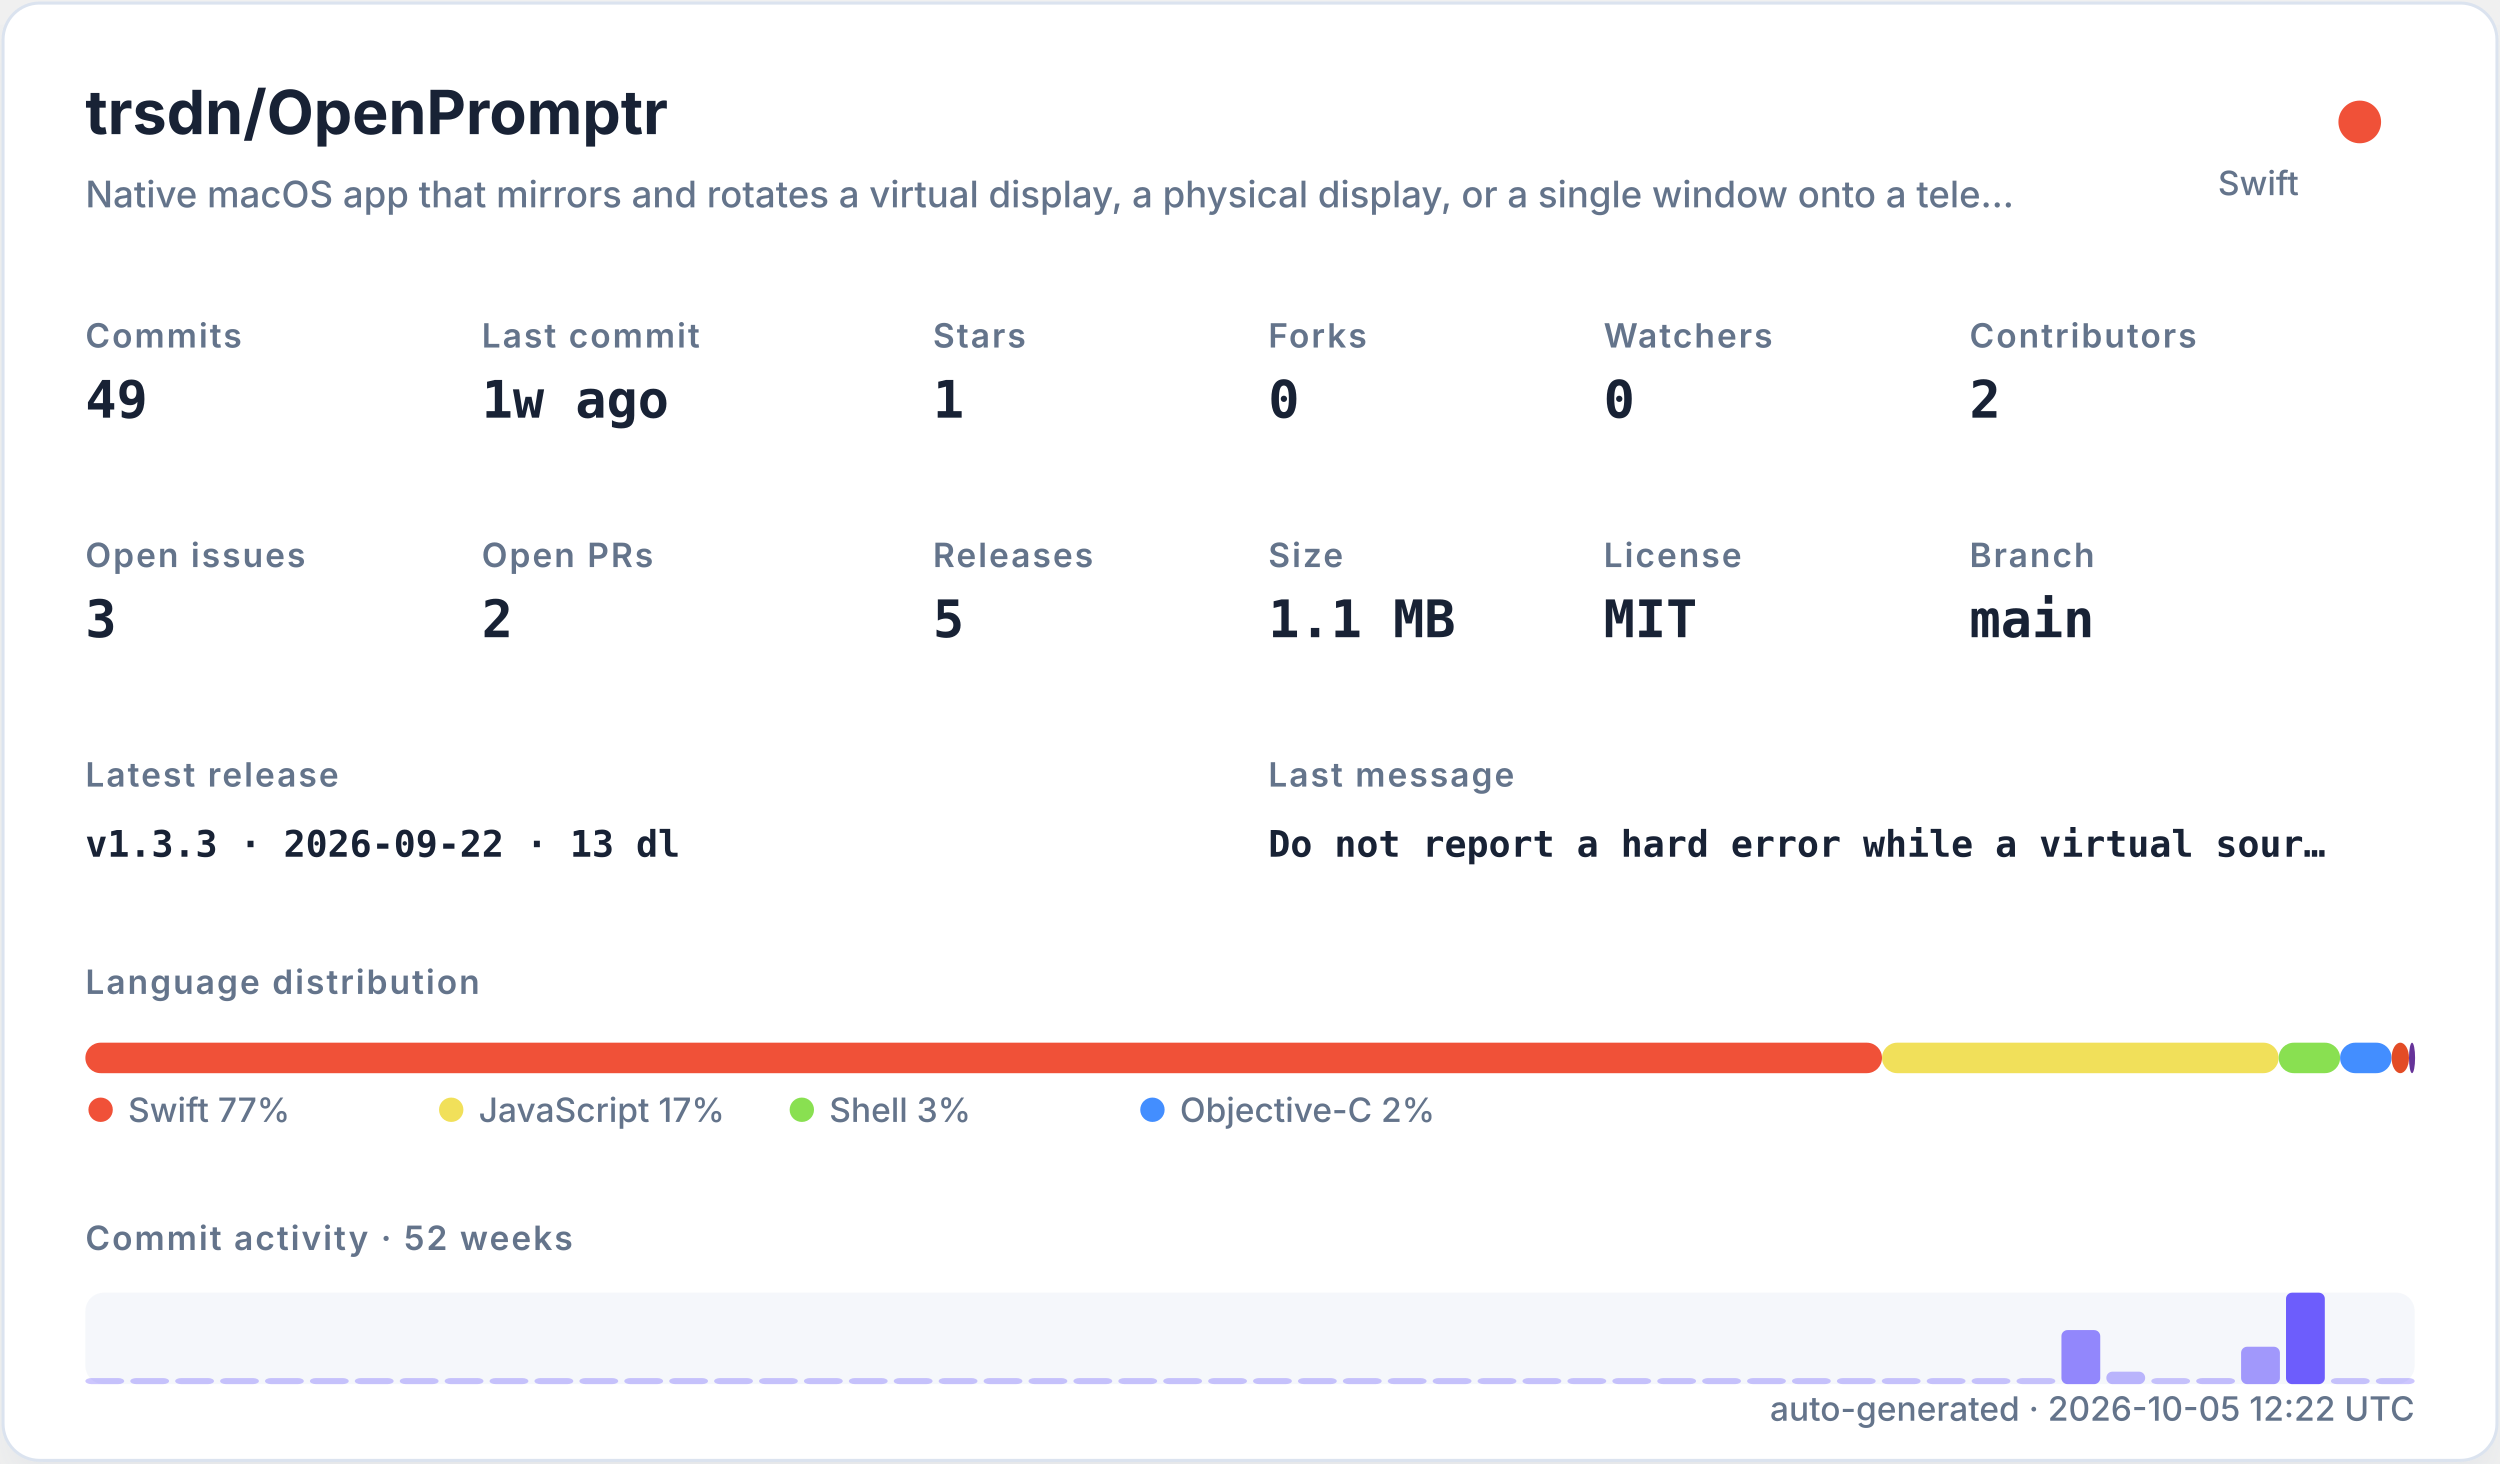
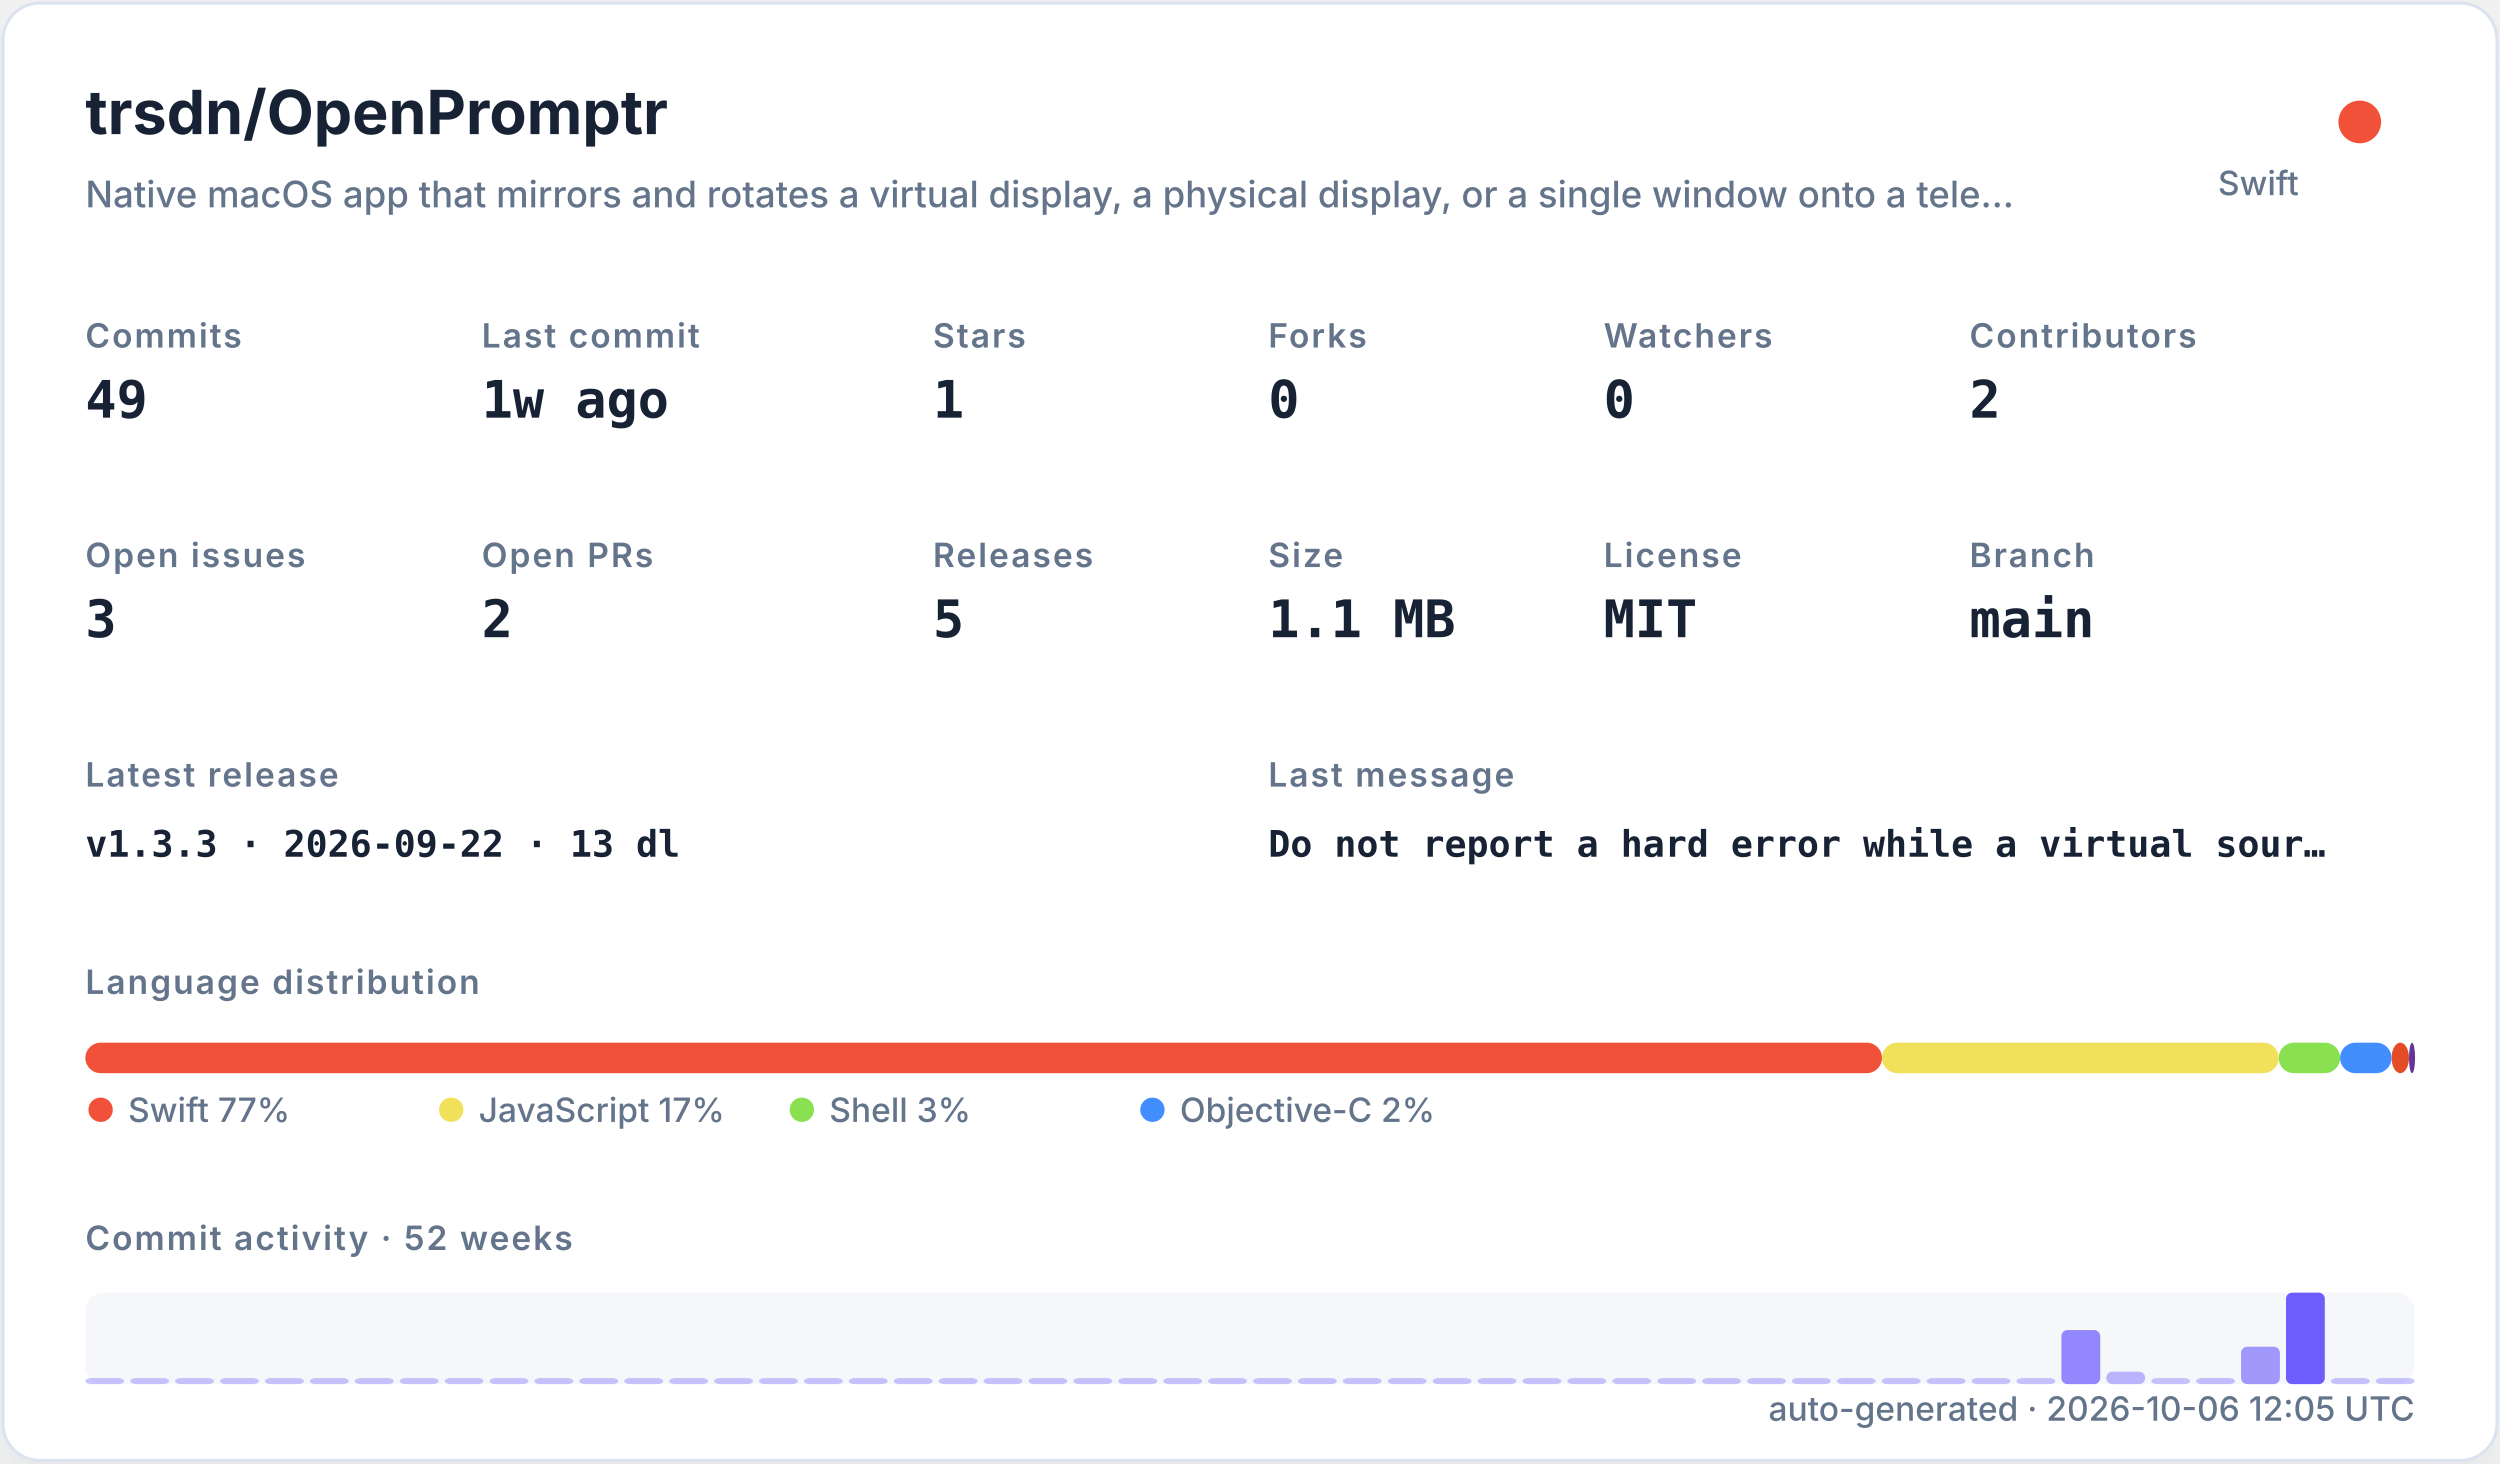
<svg xmlns="http://www.w3.org/2000/svg" width="820" height="480" viewBox="0 0 820 480" role="img">
  <defs>
    <filter id="shadow" x="-10%" y="-10%" width="120%" height="120%">
      <feDropShadow dx="0" dy="8" stdDeviation="10" flood-color="#94a3b8" flood-opacity="0.16" />
    </filter>
    <style>
    .title { font: 700 20px -apple-system,BlinkMacSystemFont,"Segoe UI",sans-serif; fill: #182235; }
    .subtitle { font: 500 12px -apple-system,BlinkMacSystemFont,"Segoe UI",sans-serif; fill: #64748b; }
    .label { font: 600 11px -apple-system,BlinkMacSystemFont,"Segoe UI",sans-serif; fill: #64748b; text-transform: uppercase; letter-spacing: .06em; }
    .value { font: 700 17px ui-monospace,SFMono-Regular,Menlo,monospace; fill: #182235; }
    .small { font: 500 11px -apple-system,BlinkMacSystemFont,"Segoe UI",sans-serif; fill: #64748b; }
    .tiny { font: 500 10px -apple-system,BlinkMacSystemFont,"Segoe UI",sans-serif; fill: #64748b; }
    .mono { font: 650 12px ui-monospace,SFMono-Regular,Menlo,monospace; fill: #182235; }
  </style>
  </defs>
  <rect x="1" y="1" width="818" height="478" rx="12" fill="#ffffff" stroke="#dbe3ef" filter="url(#shadow)" />
  <text x="28" y="44" class="title">trsdn/OpenPromptr</text>
  <text x="28" y="68" class="subtitle">Native macOS app that mirrors and rotates a virtual display, a physical display, or a single window onto a tele…</text>
  <circle cx="774" cy="40" r="7" fill="#F05138" />
  <text x="754" y="64" text-anchor="end" class="small">Swift</text>
  <text x="28" y="114" class="label">Commits</text>
  <text x="28" y="137" class="value">49</text>
  <text x="158" y="114" class="label">Last commit</text>
  <text x="158" y="137" class="value">1w ago</text>
  <text x="306" y="114" class="label">Stars</text>
  <text x="306" y="137" class="value">1</text>
  <text x="416" y="114" class="label">Forks</text>
  <text x="416" y="137" class="value">0</text>
  <text x="526" y="114" class="label">Watchers</text>
  <text x="526" y="137" class="value">0</text>
  <text x="646" y="114" class="label">Contributors</text>
  <text x="646" y="137" class="value">2</text>
  <text x="28" y="186" class="label">Open issues</text>
  <text x="28" y="209" class="value">3</text>
  <text x="158" y="186" class="label">Open PRs</text>
  <text x="158" y="209" class="value">2</text>
  <text x="306" y="186" class="label">Releases</text>
  <text x="306" y="209" class="value">5</text>
  <text x="416" y="186" class="label">Size</text>
  <text x="416" y="209" class="value">1.1 MB</text>
  <text x="526" y="186" class="label">License</text>
  <text x="526" y="209" class="value">MIT</text>
  <text x="646" y="186" class="label">Branch</text>
  <text x="646" y="209" class="value">main</text>
  <text x="28" y="258" class="label">Latest release</text>
  <text x="28" y="281" class="mono">v1.3.3 · 2026-09-22 · 13 dl</text>
  <text x="416" y="258" class="label">Last message</text>
  <text x="416" y="281" class="mono">Do not report a hard error while a virtual sour…</text>
  <text x="28" y="326" class="label">Language distribution</text>
  <rect x="28.00" y="342" width="589.30" height="10" rx="5" fill="#F05138" />
  <rect x="617.30" y="342" width="130.10" height="10" rx="5" fill="#f1e05a" />
  <rect x="747.41" y="342" width="20.14" height="10" rx="5" fill="#89e051" />
  <rect x="767.55" y="342" width="16.88" height="10" rx="5" fill="#438eff" />
  <rect x="784.44" y="342" width="5.71" height="10" rx="5" fill="#e34c26" />
  <rect x="790.15" y="342" width="2.00" height="10" rx="5" fill="#663399" />
  <circle cx="33" cy="364" r="4" fill="#F05138" />
  <text x="42" y="368" class="small">Swift 77%</text>
  <circle cx="148" cy="364" r="4" fill="#f1e05a" />
  <text x="157" y="368" class="small">JavaScript 17%</text>
  <circle cx="263" cy="364" r="4" fill="#89e051" />
  <text x="272" y="368" class="small">Shell 3%</text>
  <circle cx="378" cy="364" r="4" fill="#438eff" />
  <text x="387" y="368" class="small">Objective-C 2%</text>
  <text x="28" y="410" class="label">Commit activity · 52 weeks</text>
  <rect x="28" y="424" width="764" height="30" rx="6" fill="#e8edf5" opacity=".42" />
  <rect x="28.00" y="452.00" width="12.73" height="2.00" rx="2" fill="#6d5dfc" opacity="0.35" />
  <rect x="42.73" y="452.00" width="12.73" height="2.00" rx="2" fill="#6d5dfc" opacity="0.35" />
  <rect x="57.46" y="452.00" width="12.73" height="2.00" rx="2" fill="#6d5dfc" opacity="0.35" />
  <rect x="72.19" y="452.00" width="12.73" height="2.00" rx="2" fill="#6d5dfc" opacity="0.35" />
  <rect x="86.92" y="452.00" width="12.73" height="2.00" rx="2" fill="#6d5dfc" opacity="0.35" />
  <rect x="101.65" y="452.00" width="12.73" height="2.00" rx="2" fill="#6d5dfc" opacity="0.35" />
  <rect x="116.38" y="452.00" width="12.73" height="2.00" rx="2" fill="#6d5dfc" opacity="0.35" />
  <rect x="131.12" y="452.00" width="12.73" height="2.00" rx="2" fill="#6d5dfc" opacity="0.35" />
  <rect x="145.85" y="452.00" width="12.73" height="2.00" rx="2" fill="#6d5dfc" opacity="0.35" />
  <rect x="160.58" y="452.00" width="12.73" height="2.00" rx="2" fill="#6d5dfc" opacity="0.35" />
  <rect x="175.31" y="452.00" width="12.73" height="2.00" rx="2" fill="#6d5dfc" opacity="0.35" />
  <rect x="190.04" y="452.00" width="12.73" height="2.00" rx="2" fill="#6d5dfc" opacity="0.35" />
  <rect x="204.77" y="452.00" width="12.73" height="2.00" rx="2" fill="#6d5dfc" opacity="0.35" />
  <rect x="219.50" y="452.00" width="12.73" height="2.00" rx="2" fill="#6d5dfc" opacity="0.35" />
  <rect x="234.23" y="452.00" width="12.73" height="2.00" rx="2" fill="#6d5dfc" opacity="0.35" />
  <rect x="248.96" y="452.00" width="12.73" height="2.00" rx="2" fill="#6d5dfc" opacity="0.35" />
  <rect x="263.69" y="452.00" width="12.73" height="2.00" rx="2" fill="#6d5dfc" opacity="0.35" />
  <rect x="278.42" y="452.00" width="12.73" height="2.00" rx="2" fill="#6d5dfc" opacity="0.35" />
  <rect x="293.15" y="452.00" width="12.73" height="2.00" rx="2" fill="#6d5dfc" opacity="0.35" />
  <rect x="307.88" y="452.00" width="12.73" height="2.00" rx="2" fill="#6d5dfc" opacity="0.35" />
  <rect x="322.62" y="452.00" width="12.73" height="2.00" rx="2" fill="#6d5dfc" opacity="0.35" />
  <rect x="337.35" y="452.00" width="12.73" height="2.00" rx="2" fill="#6d5dfc" opacity="0.35" />
  <rect x="352.08" y="452.00" width="12.73" height="2.00" rx="2" fill="#6d5dfc" opacity="0.35" />
  <rect x="366.81" y="452.00" width="12.73" height="2.00" rx="2" fill="#6d5dfc" opacity="0.35" />
  <rect x="381.54" y="452.00" width="12.73" height="2.00" rx="2" fill="#6d5dfc" opacity="0.35" />
  <rect x="396.27" y="452.00" width="12.73" height="2.00" rx="2" fill="#6d5dfc" opacity="0.35" />
  <rect x="411.00" y="452.00" width="12.73" height="2.00" rx="2" fill="#6d5dfc" opacity="0.35" />
  <rect x="425.73" y="452.00" width="12.73" height="2.00" rx="2" fill="#6d5dfc" opacity="0.35" />
  <rect x="440.46" y="452.00" width="12.73" height="2.00" rx="2" fill="#6d5dfc" opacity="0.35" />
  <rect x="455.19" y="452.00" width="12.73" height="2.00" rx="2" fill="#6d5dfc" opacity="0.35" />
  <rect x="469.92" y="452.00" width="12.73" height="2.00" rx="2" fill="#6d5dfc" opacity="0.35" />
  <rect x="484.65" y="452.00" width="12.73" height="2.00" rx="2" fill="#6d5dfc" opacity="0.35" />
  <rect x="499.38" y="452.00" width="12.73" height="2.00" rx="2" fill="#6d5dfc" opacity="0.35" />
  <rect x="514.12" y="452.00" width="12.73" height="2.00" rx="2" fill="#6d5dfc" opacity="0.35" />
  <rect x="528.85" y="452.00" width="12.73" height="2.00" rx="2" fill="#6d5dfc" opacity="0.35" />
  <rect x="543.58" y="452.00" width="12.73" height="2.00" rx="2" fill="#6d5dfc" opacity="0.35" />
  <rect x="558.31" y="452.00" width="12.73" height="2.00" rx="2" fill="#6d5dfc" opacity="0.35" />
  <rect x="573.04" y="452.00" width="12.73" height="2.00" rx="2" fill="#6d5dfc" opacity="0.35" />
  <rect x="587.77" y="452.00" width="12.73" height="2.00" rx="2" fill="#6d5dfc" opacity="0.35" />
  <rect x="602.50" y="452.00" width="12.73" height="2.00" rx="2" fill="#6d5dfc" opacity="0.35" />
  <rect x="617.23" y="452.00" width="12.73" height="2.00" rx="2" fill="#6d5dfc" opacity="0.35" />
  <rect x="631.96" y="452.00" width="12.73" height="2.00" rx="2" fill="#6d5dfc" opacity="0.35" />
  <rect x="646.69" y="452.00" width="12.73" height="2.00" rx="2" fill="#6d5dfc" opacity="0.35" />
  <rect x="661.42" y="452.00" width="12.73" height="2.00" rx="2" fill="#6d5dfc" opacity="0.35" />
  <rect x="676.15" y="436.27" width="12.73" height="17.73" rx="2" fill="#6d5dfc" opacity="0.73" />
  <rect x="690.88" y="449.91" width="12.73" height="4.09" rx="2" fill="#6d5dfc" opacity="0.44" />
  <rect x="705.62" y="452.00" width="12.73" height="2.00" rx="2" fill="#6d5dfc" opacity="0.35" />
  <rect x="720.35" y="452.00" width="12.73" height="2.00" rx="2" fill="#6d5dfc" opacity="0.38" />
  <rect x="735.08" y="441.73" width="12.73" height="12.27" rx="2" fill="#6d5dfc" opacity="0.62" />
  <rect x="749.81" y="424.00" width="12.73" height="30.00" rx="2" fill="#6d5dfc" opacity="1.00" />
  <rect x="764.54" y="452.00" width="12.73" height="2.00" rx="2" fill="#6d5dfc" opacity="0.35" />
  <rect x="779.27" y="452.00" width="12.73" height="2.00" rx="2" fill="#6d5dfc" opacity="0.35" />
-   <text x="792" y="466" text-anchor="end" class="small">auto-generated · 2026-10-05 12:22 UTC</text>
+   <text x="792" y="466" text-anchor="end" class="small">auto-generated · 2026-10-06 12:05 UTC</text>
</svg>
